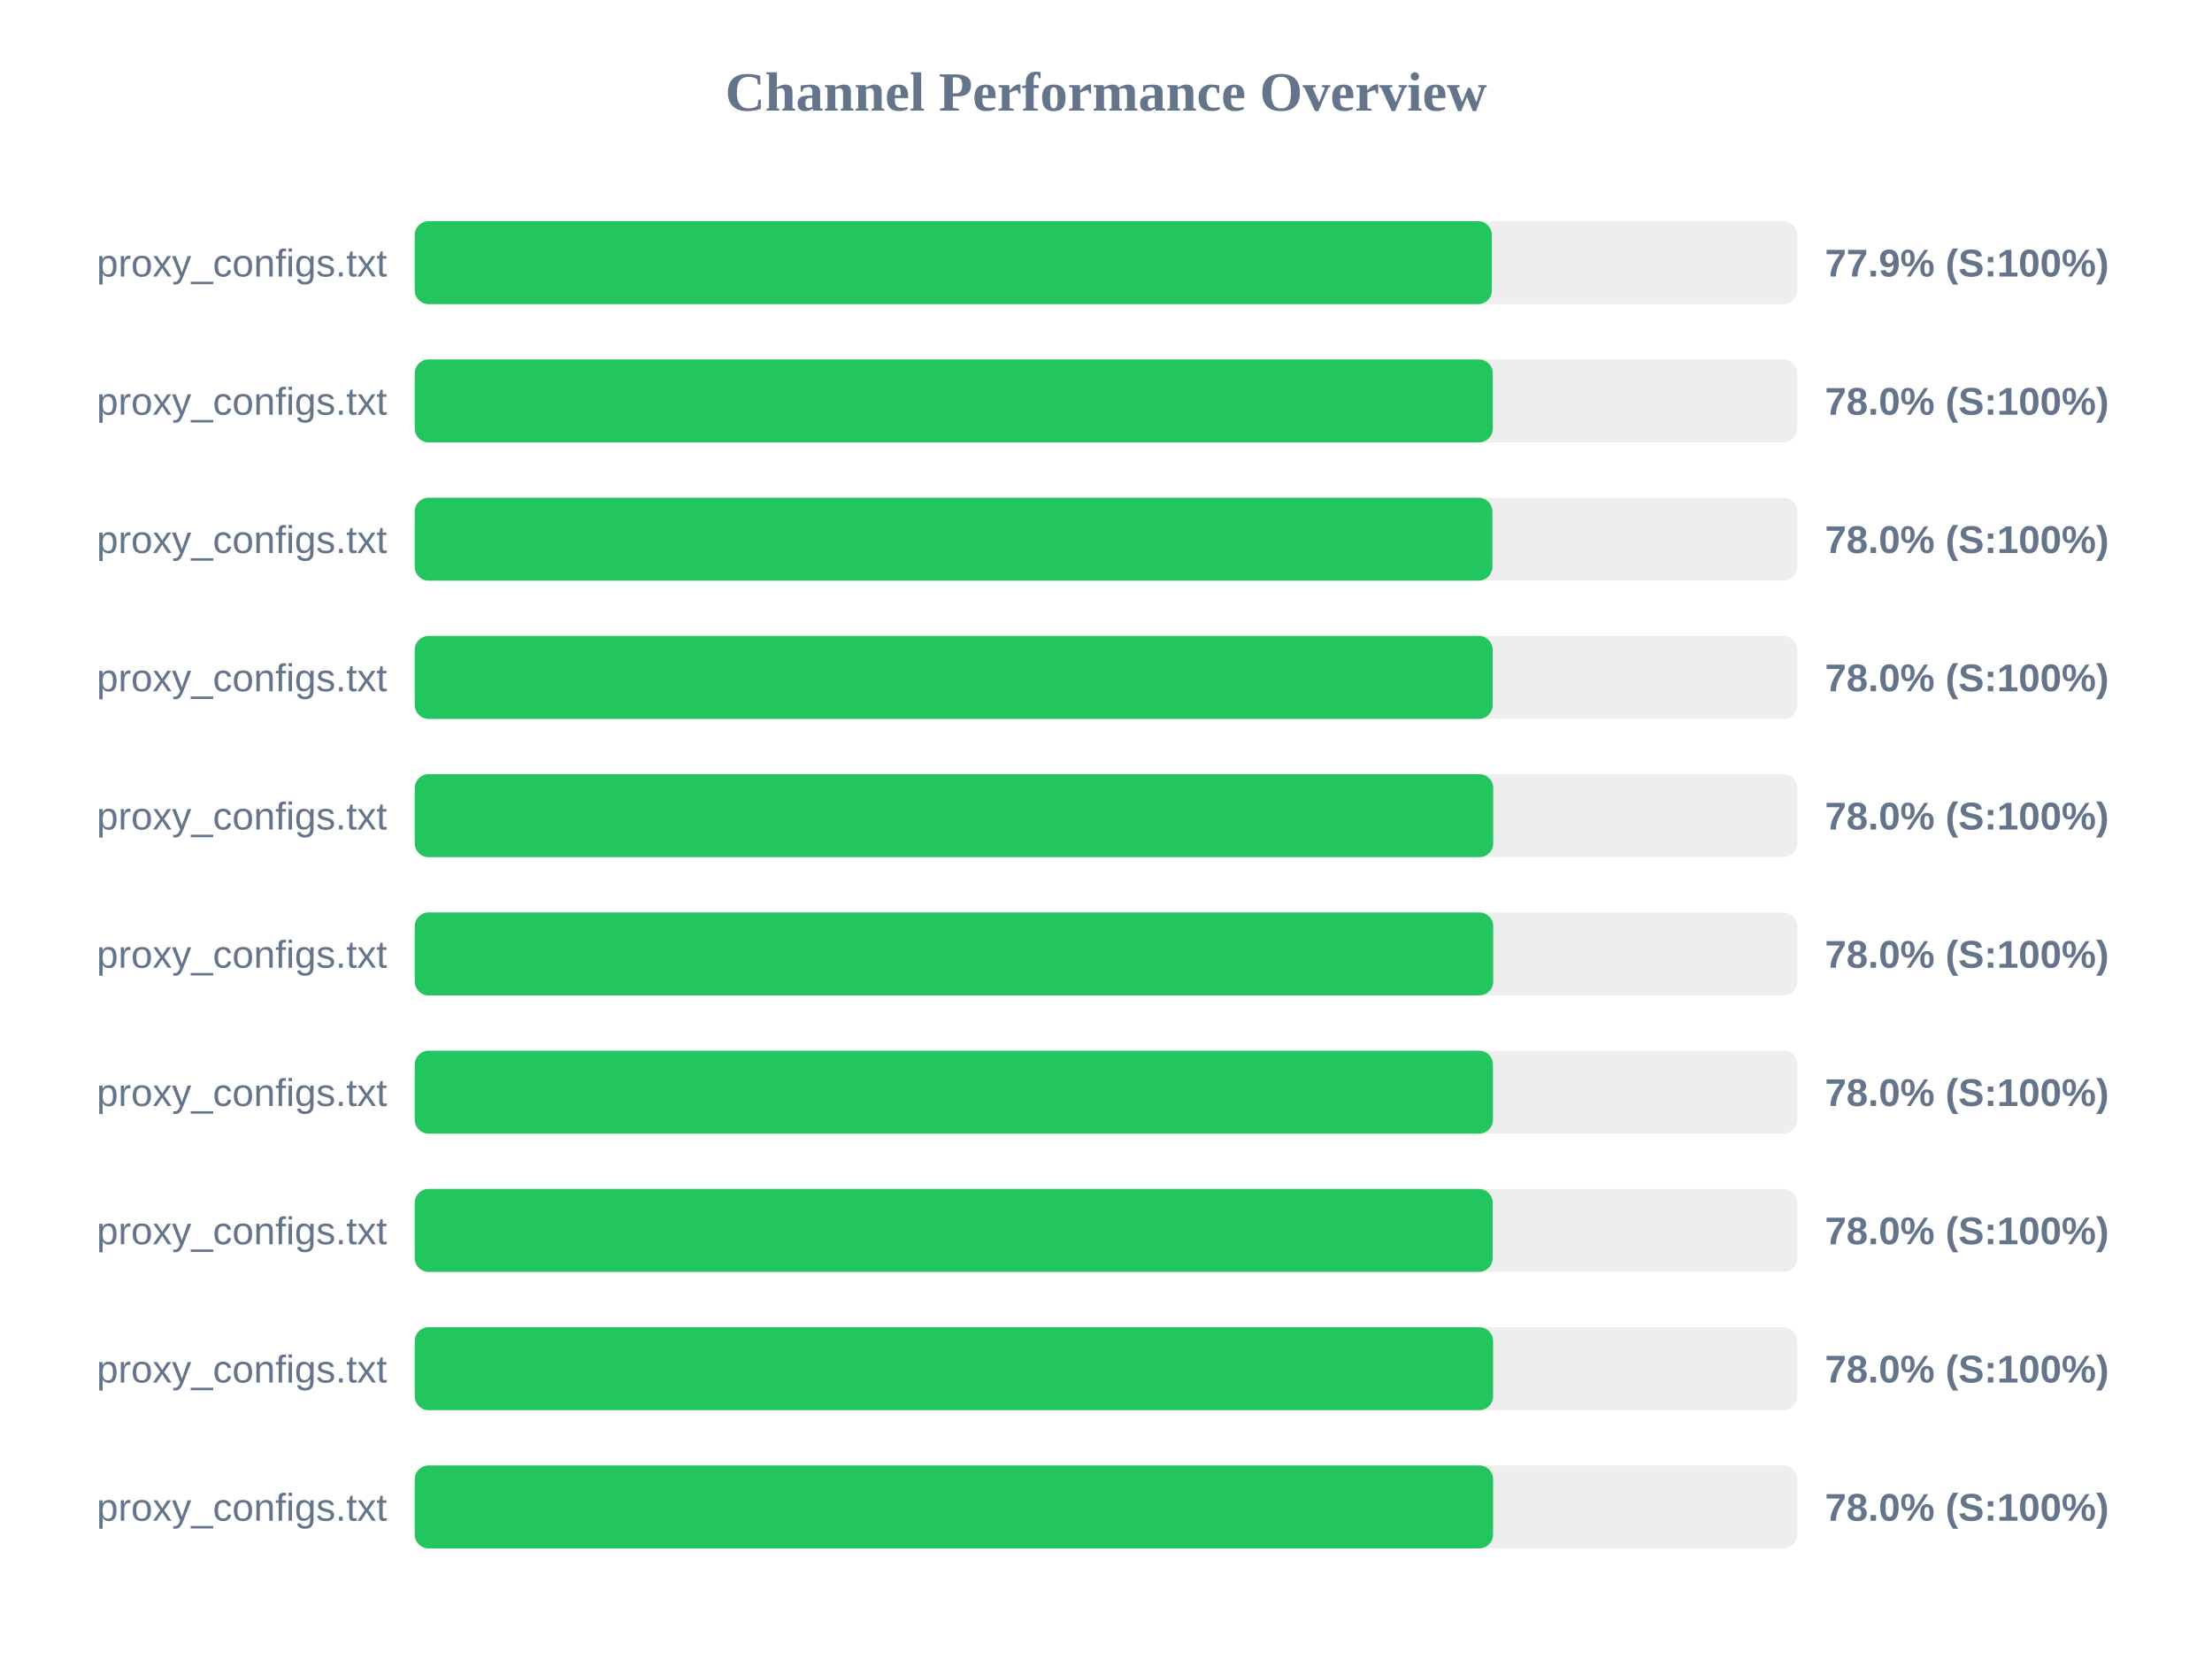
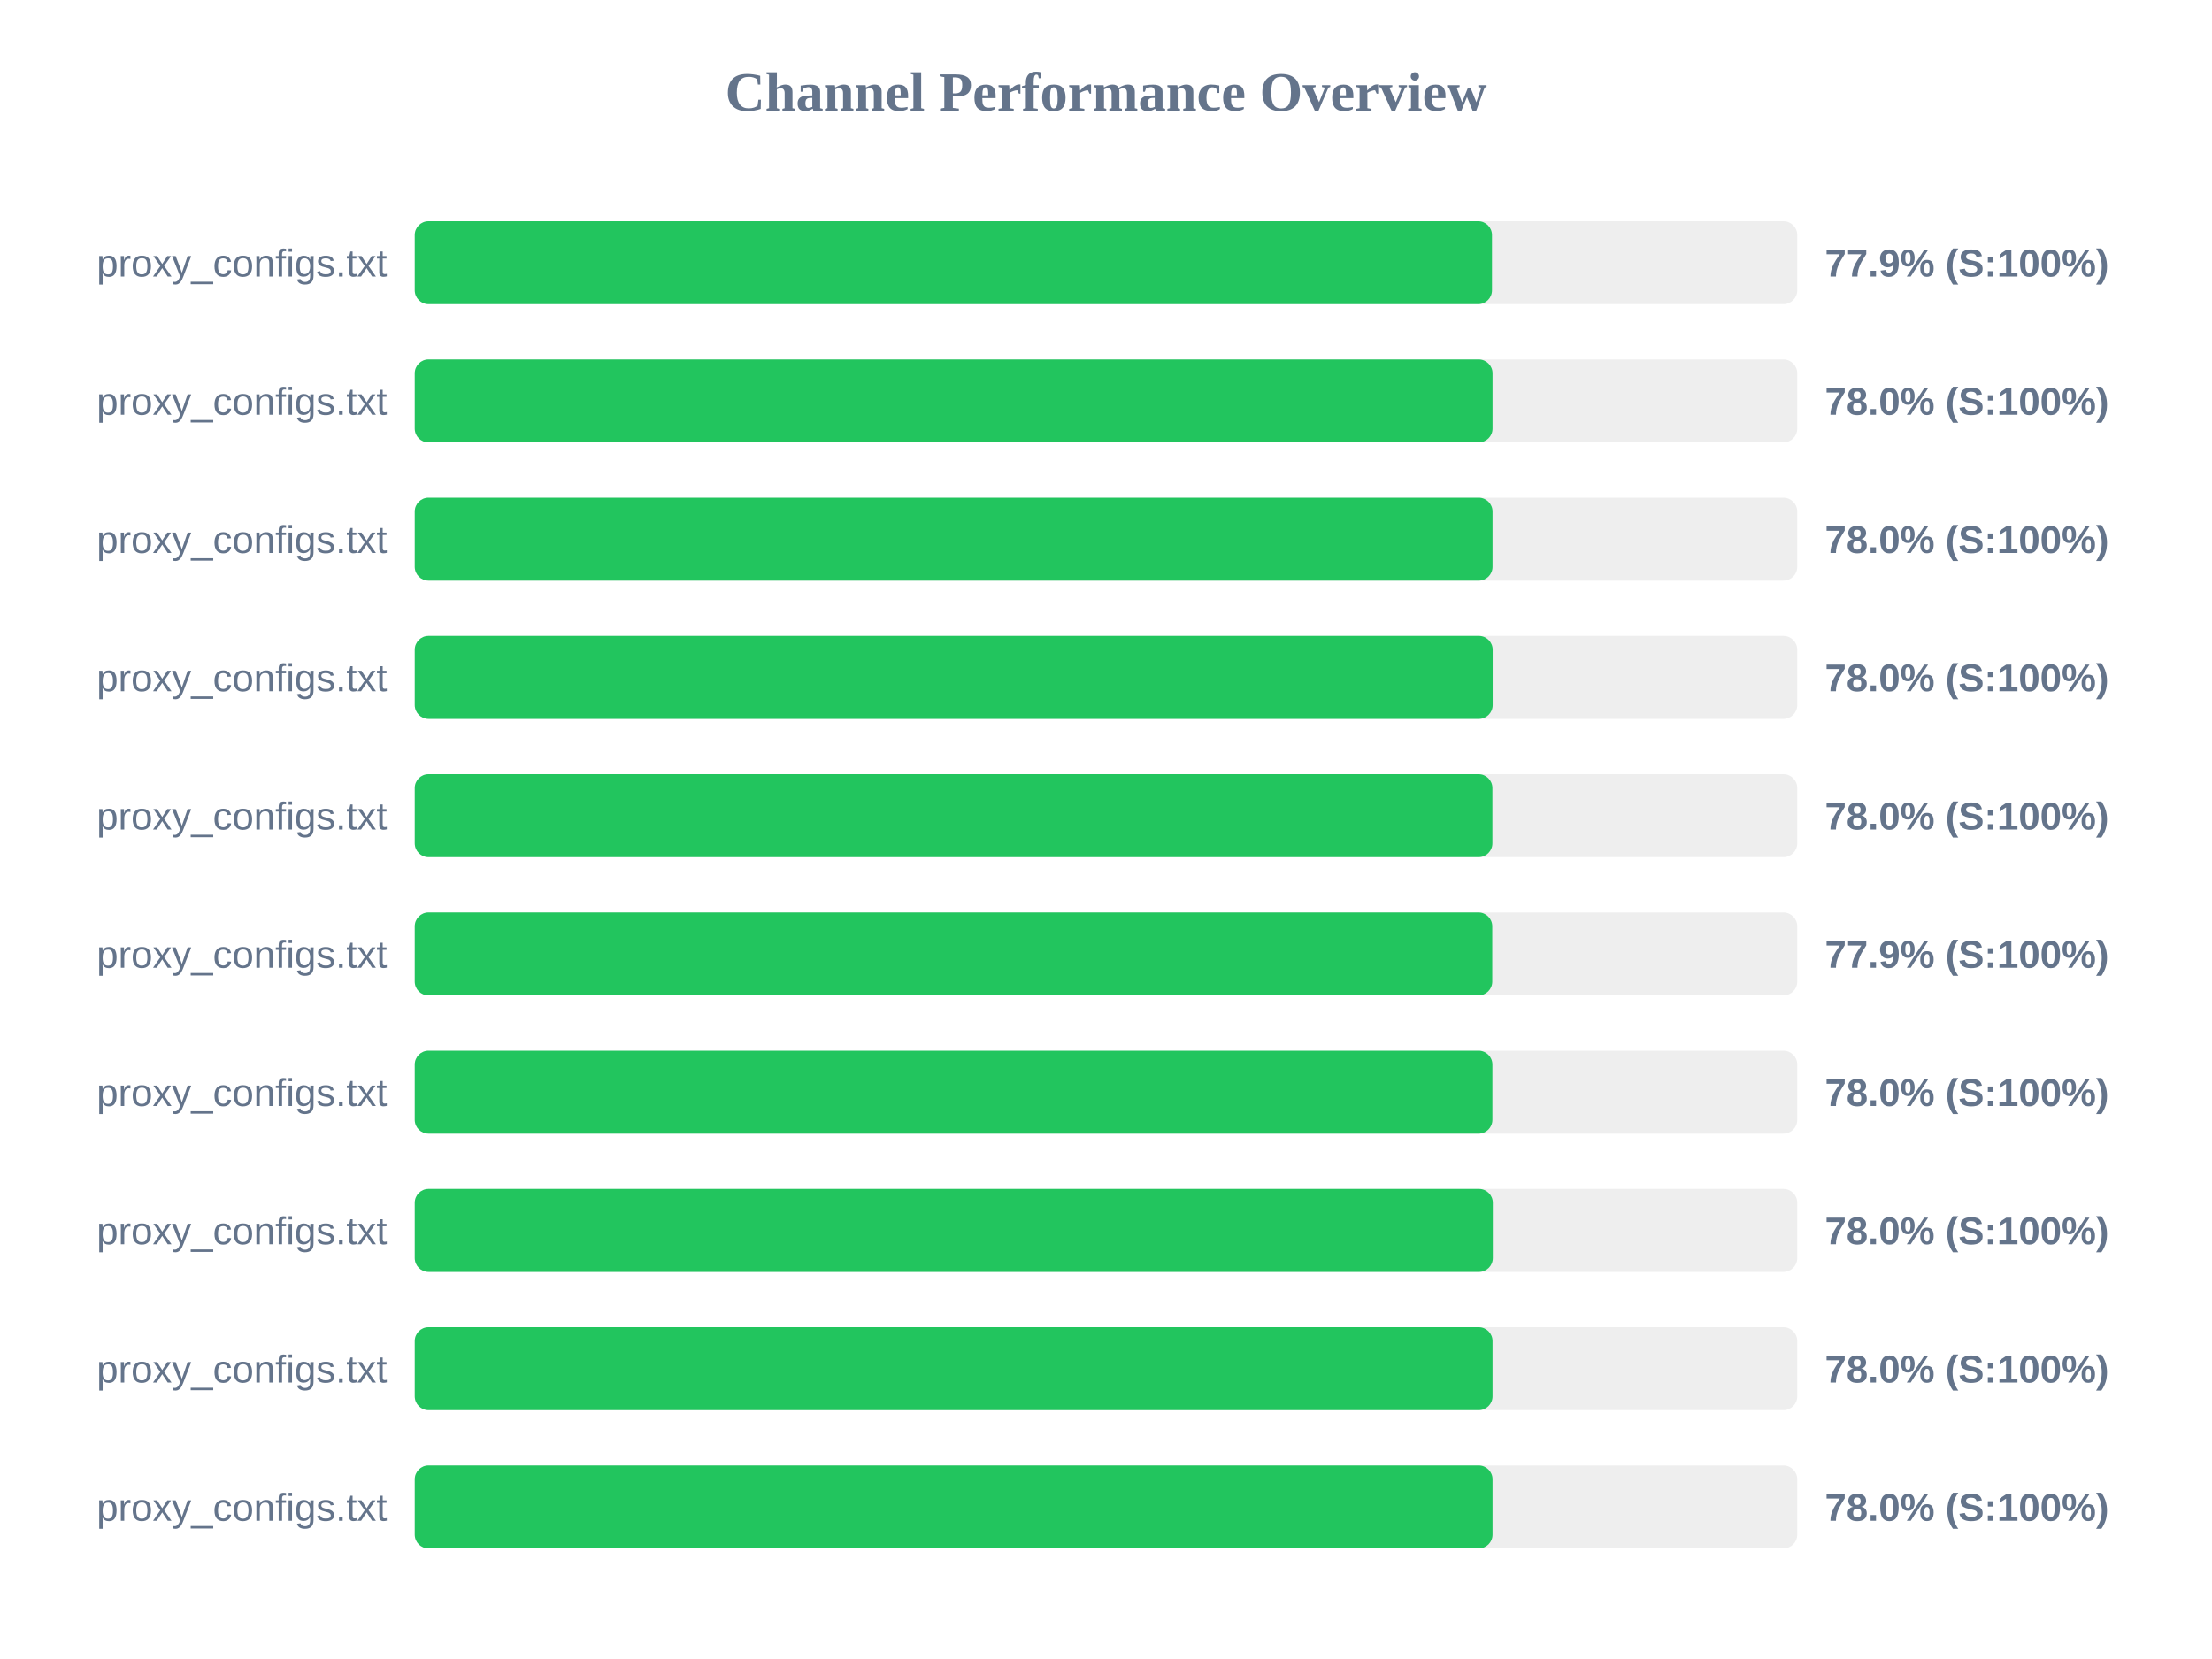
<svg xmlns="http://www.w3.org/2000/svg" width="800" height="600" version="1.1">
  <style>
        .row { font: 14px Arial; fill: #64748b; }
        .score { font: bold 14px Arial; fill: #64748b; }
    </style>
  <text x="400" y="40" text-anchor="middle" font-size="20px" font-weight="bold" fill="#64748b">Channel Performance Overview</text>
  <rect x="150" y="80" width="500" height="30" fill="#eee" rx="5" />
-   <rect x="150" y="80" width="389.55" height="30" fill="#22c55e" rx="5" />
+   <rect x="150" y="80" width="389.6" height="30" fill="#22c55e" rx="5" />
  <text x="140" y="100" text-anchor="end" class="row">proxy_configs.txt</text>
  <text x="660" y="100" text-anchor="start" class="score">77.9% (S:100%)</text>
  <rect x="150" y="130" width="500" height="30" fill="#eee" rx="5" />
-   <rect x="150" y="130" width="389.9" height="30" fill="#22c55e" rx="5" />
+   <rect x="150" y="130" width="389.8" height="30" fill="#22c55e" rx="5" />
  <text x="140" y="150" text-anchor="end" class="row">proxy_configs.txt</text>
  <text x="660" y="150" text-anchor="start" class="score">78.0% (S:100%)</text>
  <rect x="150" y="180" width="500" height="30" fill="#eee" rx="5" />
-   <rect x="150" y="180" width="389.75" height="30" fill="#22c55e" rx="5" />
+   <rect x="150" y="180" width="389.8" height="30" fill="#22c55e" rx="5" />
  <text x="140" y="200" text-anchor="end" class="row">proxy_configs.txt</text>
  <text x="660" y="200" text-anchor="start" class="score">78.0% (S:100%)</text>
  <rect x="150" y="230" width="500" height="30" fill="#eee" rx="5" />
  <rect x="150" y="230" width="389.85" height="30" fill="#22c55e" rx="5" />
  <text x="140" y="250" text-anchor="end" class="row">proxy_configs.txt</text>
  <text x="660" y="250" text-anchor="start" class="score">78.0% (S:100%)</text>
  <rect x="150" y="280" width="500" height="30" fill="#eee" rx="5" />
-   <rect x="150" y="280" width="390.05" height="30" fill="#22c55e" rx="5" />
+   <rect x="150" y="280" width="389.75" height="30" fill="#22c55e" rx="5" />
  <text x="140" y="300" text-anchor="end" class="row">proxy_configs.txt</text>
  <text x="660" y="300" text-anchor="start" class="score">78.0% (S:100%)</text>
  <rect x="150" y="330" width="500" height="30" fill="#eee" rx="5" />
-   <rect x="150" y="330" width="390.05" height="30" fill="#22c55e" rx="5" />
+   <rect x="150" y="330" width="389.7" height="30" fill="#22c55e" rx="5" />
  <text x="140" y="350" text-anchor="end" class="row">proxy_configs.txt</text>
-   <text x="660" y="350" text-anchor="start" class="score">78.0% (S:100%)</text>
+   <text x="660" y="350" text-anchor="start" class="score">77.9% (S:100%)</text>
  <rect x="150" y="380" width="500" height="30" fill="#eee" rx="5" />
-   <rect x="150" y="380" width="389.95" height="30" fill="#22c55e" rx="5" />
+   <rect x="150" y="380" width="389.75" height="30" fill="#22c55e" rx="5" />
  <text x="140" y="400" text-anchor="end" class="row">proxy_configs.txt</text>
  <text x="660" y="400" text-anchor="start" class="score">78.0% (S:100%)</text>
  <rect x="150" y="430" width="500" height="30" fill="#eee" rx="5" />
-   <rect x="150" y="430" width="389.85" height="30" fill="#22c55e" rx="5" />
+   <rect x="150" y="430" width="389.9" height="30" fill="#22c55e" rx="5" />
  <text x="140" y="450" text-anchor="end" class="row">proxy_configs.txt</text>
  <text x="660" y="450" text-anchor="start" class="score">78.0% (S:100%)</text>
  <rect x="150" y="480" width="500" height="30" fill="#eee" rx="5" />
-   <rect x="150" y="480" width="390.0" height="30" fill="#22c55e" rx="5" />
+   <rect x="150" y="480" width="389.8" height="30" fill="#22c55e" rx="5" />
  <text x="140" y="500" text-anchor="end" class="row">proxy_configs.txt</text>
  <text x="660" y="500" text-anchor="start" class="score">78.0% (S:100%)</text>
  <rect x="150" y="530" width="500" height="30" fill="#eee" rx="5" />
-   <rect x="150" y="530" width="390.0" height="30" fill="#22c55e" rx="5" />
+   <rect x="150" y="530" width="389.8" height="30" fill="#22c55e" rx="5" />
  <text x="140" y="550" text-anchor="end" class="row">proxy_configs.txt</text>
  <text x="660" y="550" text-anchor="start" class="score">78.0% (S:100%)</text>
</svg>
